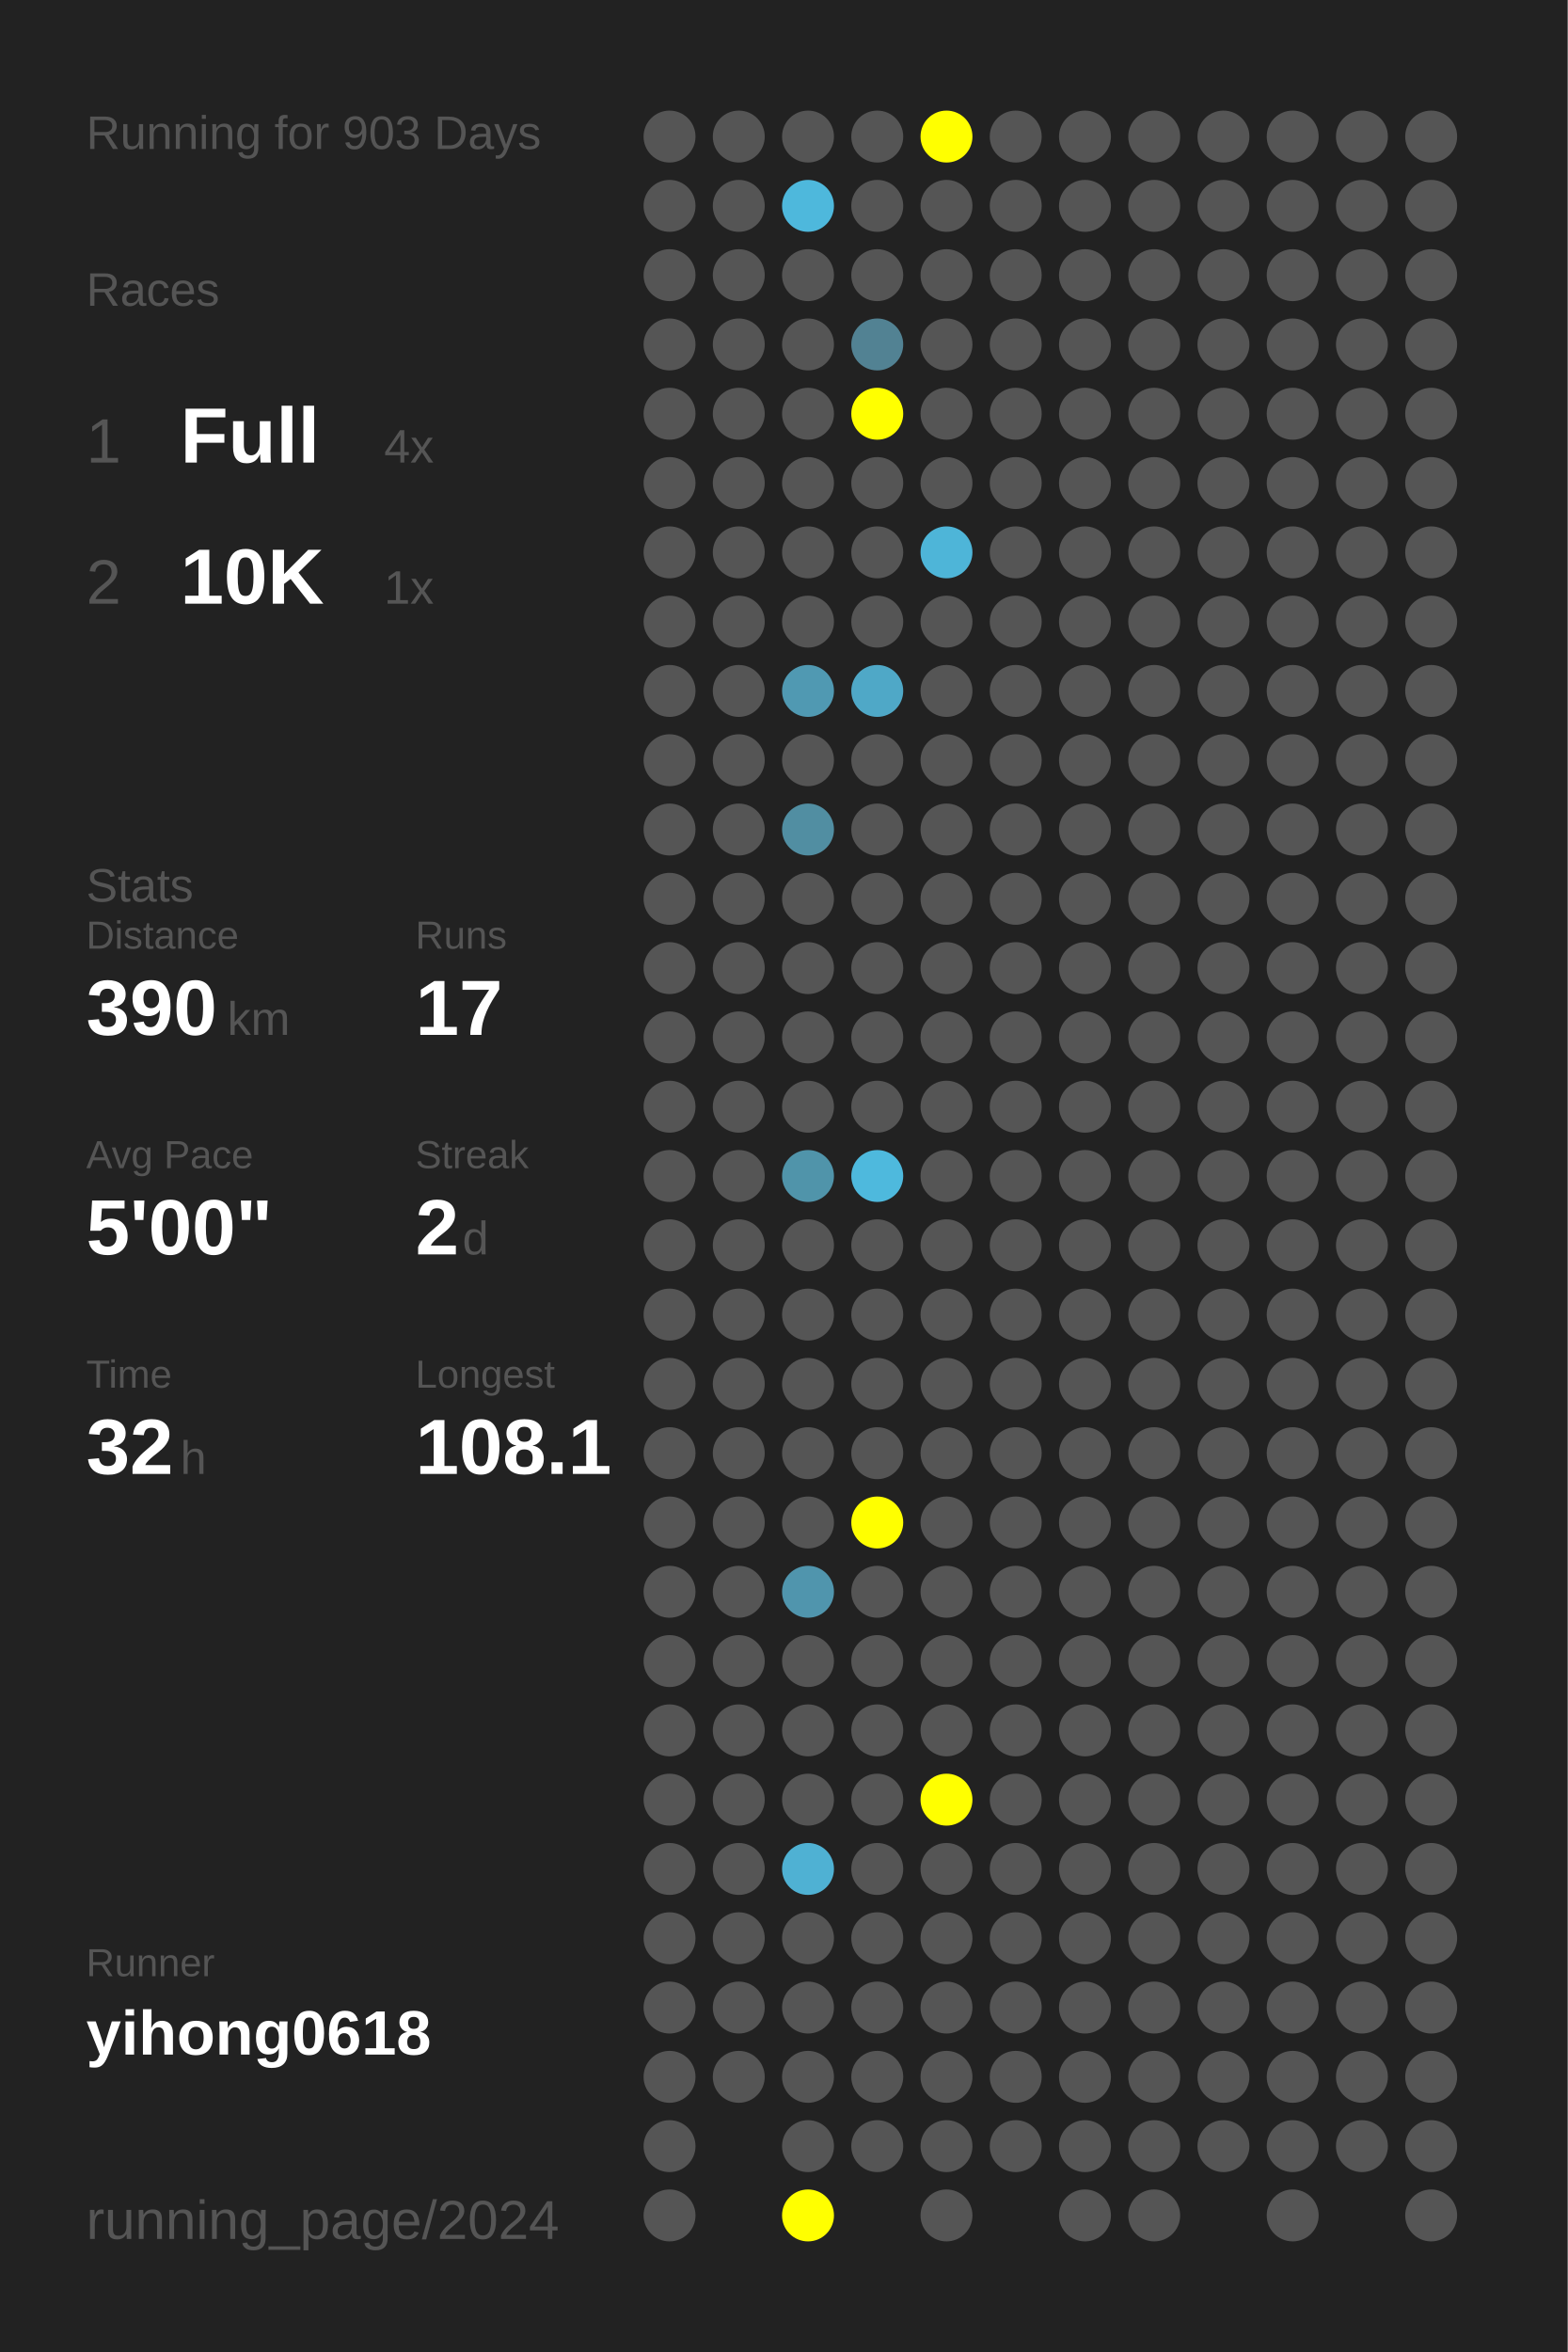
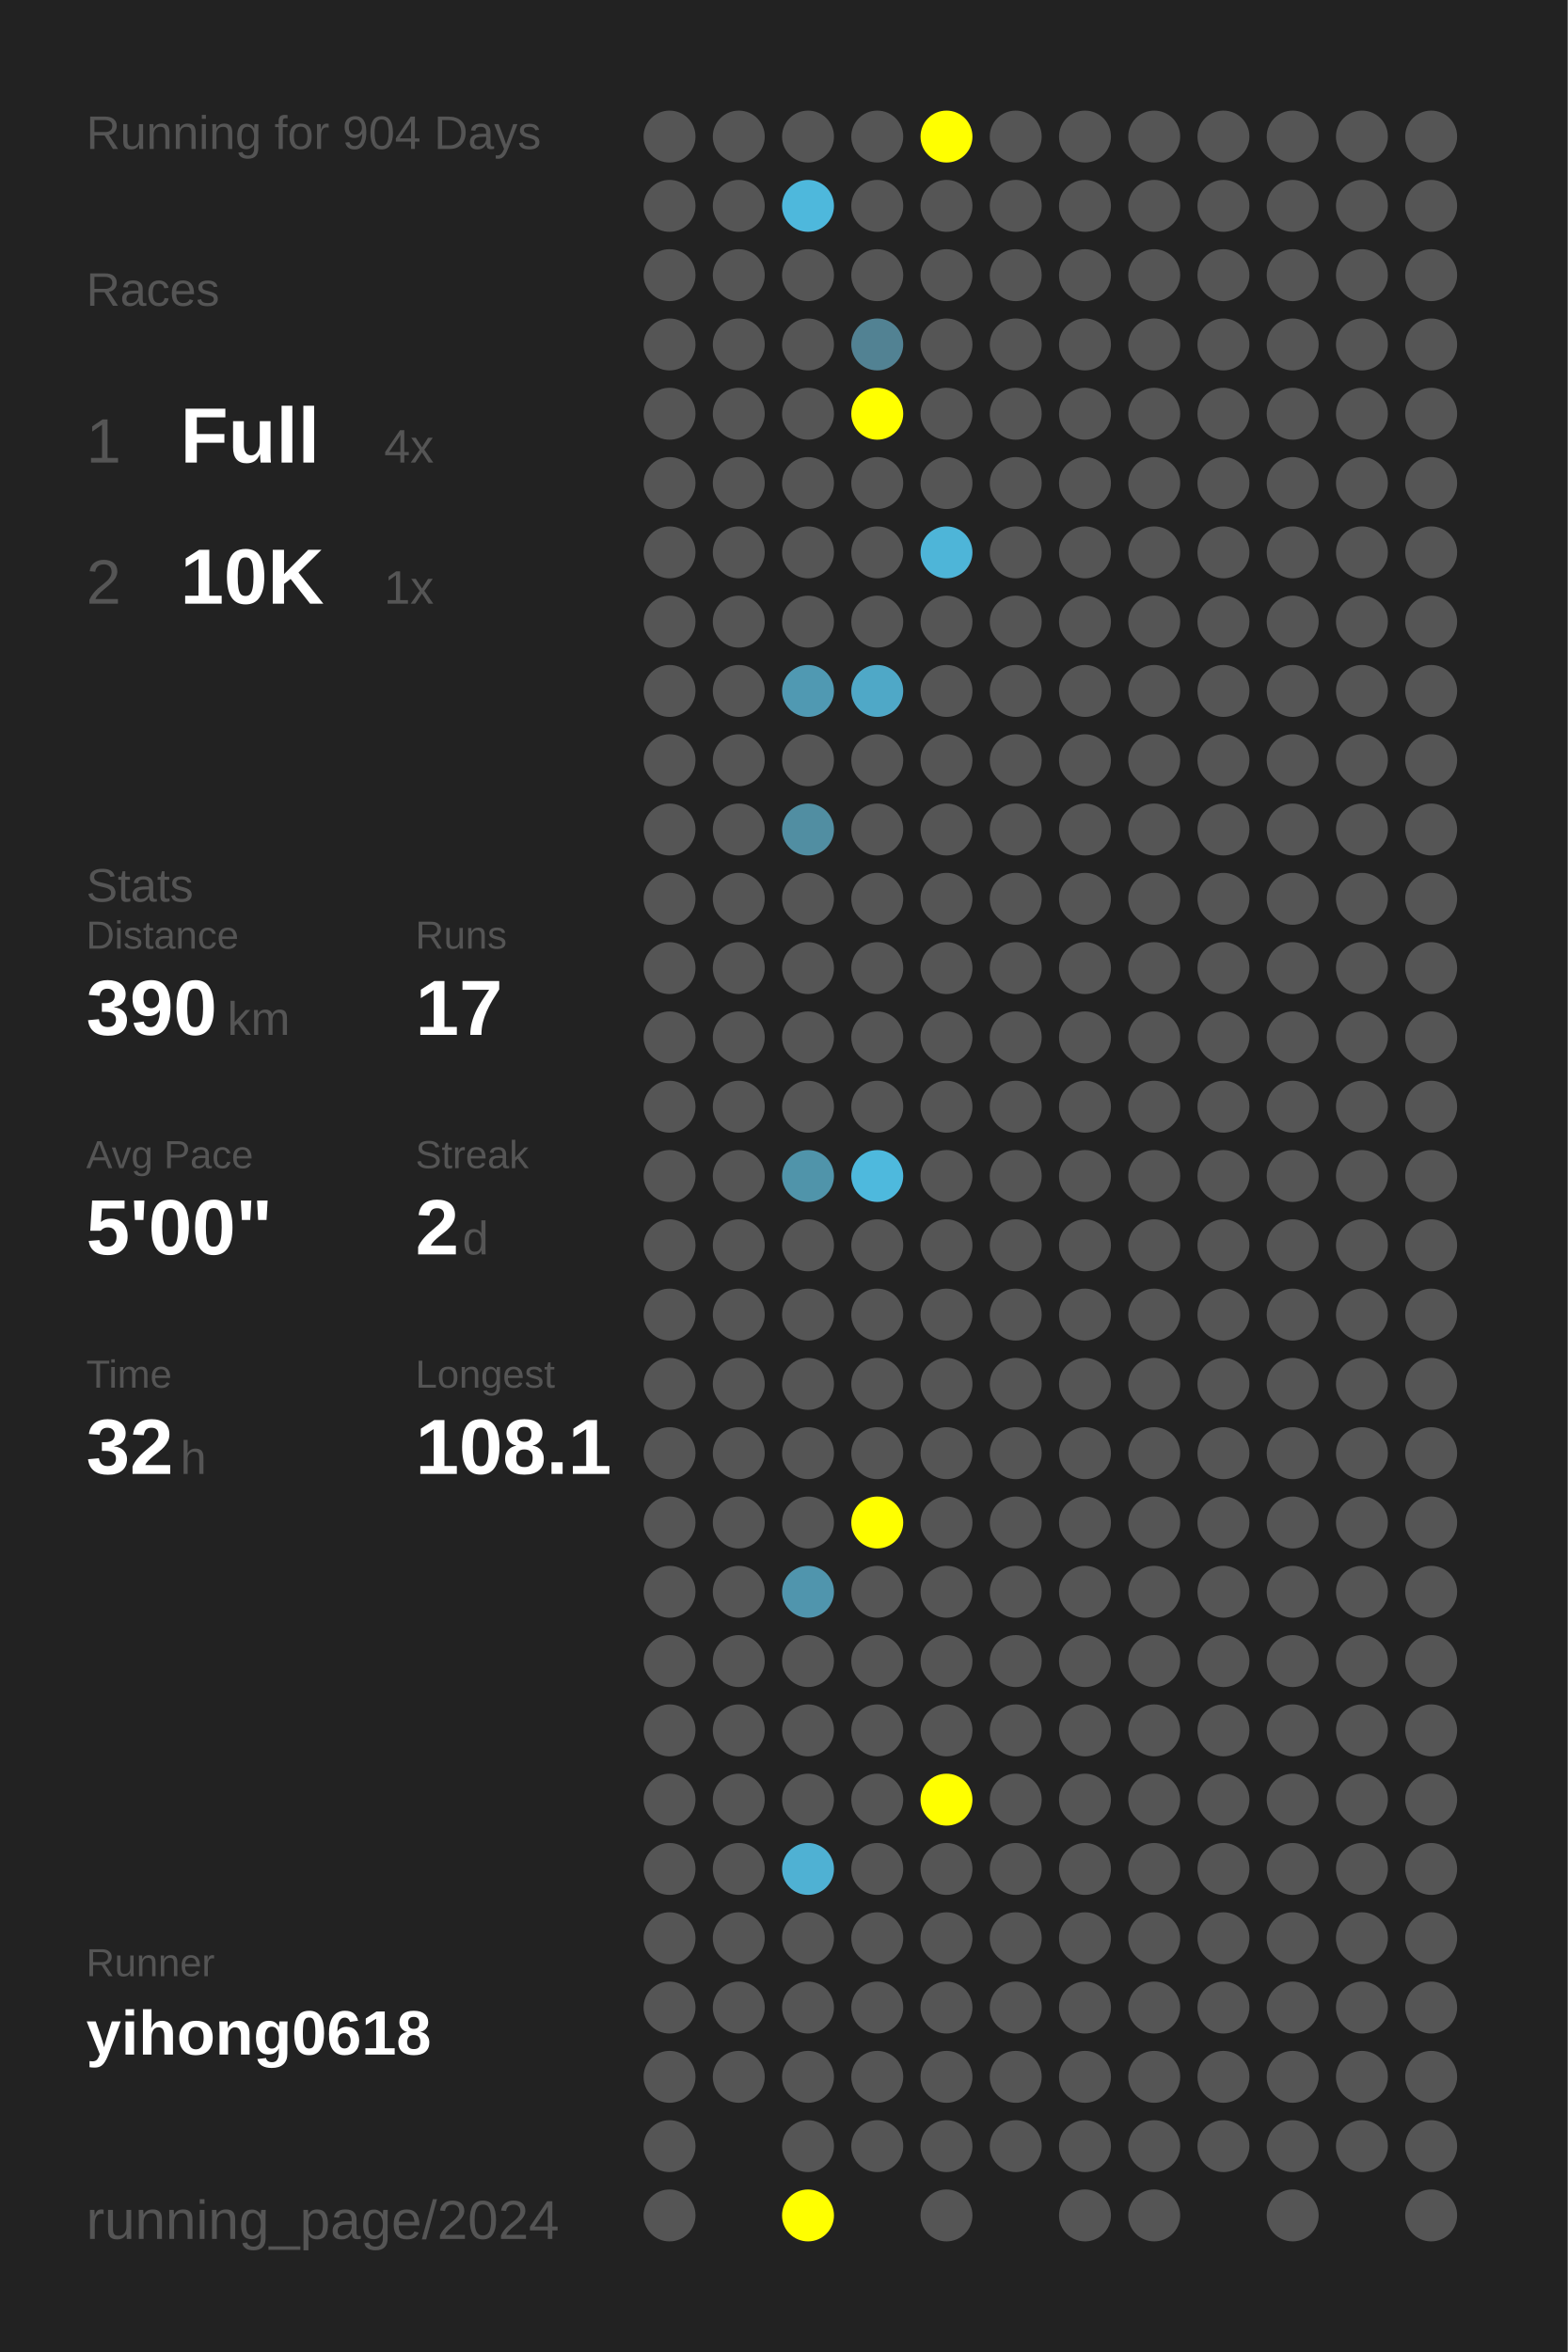
<svg xmlns="http://www.w3.org/2000/svg" baseProfile="full" height="300mm" version="1.1" viewBox="0,0,200,300" width="200mm">
  <defs />
  <rect fill="#222222" height="300" width="200" x="0" y="0" />
-   <text fill="#555555" style="font-size:6px; font-family:Arial;" x="11" y="19">Running for 903 Days</text>
+   <text fill="#555555" style="font-size:6px; font-family:Arial;" x="11" y="19">Running for 904 Days</text>
  <text fill="#555555" style="font-size:6px; font-family:Arial;" x="11" y="39">Races</text>
  <text fill="#555555" style="font-size:8px; font-family:Arial;" x="11" y="59">1</text>
  <text fill="#FFFFFF" style="font-size:10px; font-family:Arial; font-weight:bold;" x="23" y="59">Full</text>
  <text fill="#555555" style="font-size:6px; font-family:Arial;" x="49" y="59">4x</text>
  <text fill="#555555" style="font-size:8px; font-family:Arial;" x="11" y="77">2</text>
  <text fill="#FFFFFF" style="font-size:10px; font-family:Arial; font-weight:bold;" x="23" y="77">10K</text>
  <text fill="#555555" style="font-size:6px; font-family:Arial;" x="49" y="77">1x</text>
  <text fill="#555555" style="font-size:6px; font-family:Arial;" x="11" y="115">Stats</text>
  <text fill="#555555" style="font-size:5px; font-family:Arial;" x="11" y="121">Distance</text>
  <text fill="#FFFFFF" style="font-size:10px; font-family:Arial; font-weight:bold;" x="11" y="132">390</text>
  <text fill="#555555" style="font-size:6px; font-family:Arial;" x="29" y="132">km</text>
  <text fill="#555555" style="font-size:5px; font-family:Arial;" x="53" y="121">Runs</text>
  <text fill="#FFFFFF" style="font-size:10px; font-family:Arial; font-weight:bold;" x="53" y="132">17</text>
  <text fill="#555555" style="font-size:5px; font-family:Arial;" x="11" y="149">Avg Pace</text>
  <text fill="#FFFFFF" style="font-size:10px; font-family:Arial; font-weight:bold;" x="11" y="160">5'00"</text>
  <text fill="#555555" style="font-size:5px; font-family:Arial;" x="53" y="149">Streak</text>
  <text fill="#FFFFFF" style="font-size:10px; font-family:Arial; font-weight:bold;" x="53" y="160">2</text>
  <text fill="#555555" style="font-size:6px; font-family:Arial;" x="59" y="160">d</text>
  <text fill="#555555" style="font-size:5px; font-family:Arial;" x="11" y="177">Time</text>
  <text fill="#FFFFFF" style="font-size:10px; font-family:Arial; font-weight:bold;" x="11" y="188">32</text>
  <text fill="#555555" style="font-size:6px; font-family:Arial;" x="23" y="188">h</text>
  <text fill="#555555" style="font-size:5px; font-family:Arial;" x="53" y="177">Longest</text>
  <text fill="#FFFFFF" style="font-size:10px; font-family:Arial; font-weight:bold;" x="53" y="188">108.1</text>
  <text fill="#555555" style="font-size:5px; font-family:Arial;" x="11" y="252.065">Runner</text>
  <text fill="#FFFFFF" style="font-size:8px; font-family:Arial; font-weight:bold;" x="11" y="262.065">yihong0618</text>
  <text fill="#555555" style="font-size:7px; font-family:Arial;" x="11" y="285.581">running_page/2024</text>
  <circle cx="85.417" cy="17.419" fill="#555555" r="3.312" />
  <circle cx="85.417" cy="26.258" fill="#555555" r="3.312" />
  <circle cx="85.417" cy="35.097" fill="#555555" r="3.312" />
  <circle cx="85.417" cy="43.935" fill="#555555" r="3.312" />
  <circle cx="85.417" cy="52.774" fill="#555555" r="3.312" />
  <circle cx="85.417" cy="61.613" fill="#555555" r="3.312" />
  <circle cx="85.417" cy="70.452" fill="#555555" r="3.312" />
  <circle cx="85.417" cy="79.29" fill="#555555" r="3.312" />
  <circle cx="85.417" cy="88.129" fill="#555555" r="3.312" />
  <circle cx="85.417" cy="96.968" fill="#555555" r="3.312" />
  <circle cx="85.417" cy="105.806" fill="#555555" r="3.312" />
  <circle cx="85.417" cy="114.645" fill="#555555" r="3.312" />
  <circle cx="85.417" cy="123.484" fill="#555555" r="3.312" />
  <circle cx="85.417" cy="132.323" fill="#555555" r="3.312" />
  <circle cx="85.417" cy="141.161" fill="#555555" r="3.312" />
  <circle cx="85.417" cy="150" fill="#555555" r="3.312" />
  <circle cx="85.417" cy="158.839" fill="#555555" r="3.312" />
  <circle cx="85.417" cy="167.677" fill="#555555" r="3.312" />
  <circle cx="85.417" cy="176.516" fill="#555555" r="3.312" />
  <circle cx="85.417" cy="185.355" fill="#555555" r="3.312" />
  <circle cx="85.417" cy="194.194" fill="#555555" r="3.312" />
  <circle cx="85.417" cy="203.032" fill="#555555" r="3.312" />
  <circle cx="85.417" cy="211.871" fill="#555555" r="3.312" />
  <circle cx="85.417" cy="220.71" fill="#555555" r="3.312" />
  <circle cx="85.417" cy="229.548" fill="#555555" r="3.312" />
  <circle cx="85.417" cy="238.387" fill="#555555" r="3.312" />
  <circle cx="85.417" cy="247.226" fill="#555555" r="3.312" />
  <circle cx="85.417" cy="256.065" fill="#555555" r="3.312" />
  <circle cx="85.417" cy="264.903" fill="#555555" r="3.312" />
  <circle cx="85.417" cy="273.742" fill="#555555" r="3.312" />
  <circle cx="85.417" cy="282.581" fill="#555555" r="3.312" />
  <circle cx="94.25" cy="17.419" fill="#555555" r="3.312" />
  <circle cx="94.25" cy="26.258" fill="#555555" r="3.312" />
  <circle cx="94.25" cy="35.097" fill="#555555" r="3.312" />
  <circle cx="94.25" cy="43.935" fill="#555555" r="3.312" />
  <circle cx="94.25" cy="52.774" fill="#555555" r="3.312" />
  <circle cx="94.25" cy="61.613" fill="#555555" r="3.312" />
  <circle cx="94.25" cy="70.452" fill="#555555" r="3.312" />
  <circle cx="94.25" cy="79.29" fill="#555555" r="3.312" />
  <circle cx="94.25" cy="88.129" fill="#555555" r="3.312" />
  <circle cx="94.25" cy="96.968" fill="#555555" r="3.312" />
  <circle cx="94.25" cy="105.806" fill="#555555" r="3.312" />
  <circle cx="94.25" cy="114.645" fill="#555555" r="3.312" />
  <circle cx="94.25" cy="123.484" fill="#555555" r="3.312" />
  <circle cx="94.25" cy="132.323" fill="#555555" r="3.312" />
  <circle cx="94.25" cy="141.161" fill="#555555" r="3.312" />
  <circle cx="94.25" cy="150" fill="#555555" r="3.312" />
  <circle cx="94.25" cy="158.839" fill="#555555" r="3.312" />
  <circle cx="94.25" cy="167.677" fill="#555555" r="3.312" />
  <circle cx="94.25" cy="176.516" fill="#555555" r="3.312" />
  <circle cx="94.25" cy="185.355" fill="#555555" r="3.312" />
  <circle cx="94.25" cy="194.194" fill="#555555" r="3.312" />
  <circle cx="94.25" cy="203.032" fill="#555555" r="3.312" />
  <circle cx="94.25" cy="211.871" fill="#555555" r="3.312" />
  <circle cx="94.25" cy="220.71" fill="#555555" r="3.312" />
  <circle cx="94.25" cy="229.548" fill="#555555" r="3.312" />
  <circle cx="94.25" cy="238.387" fill="#555555" r="3.312" />
  <circle cx="94.25" cy="247.226" fill="#555555" r="3.312" />
  <circle cx="94.25" cy="256.065" fill="#555555" r="3.312" />
  <circle cx="94.25" cy="264.903" fill="#555555" r="3.312" />
  <circle cx="103.083" cy="17.419" fill="#555555" r="3.312" />
  <circle cx="103.083" cy="26.258" fill="#4eb8dc" r="3.312" />
  <circle cx="103.083" cy="35.097" fill="#555555" r="3.312" />
  <circle cx="103.083" cy="43.935" fill="#555555" r="3.312" />
  <circle cx="103.083" cy="52.774" fill="#555555" r="3.312" />
  <circle cx="103.083" cy="61.613" fill="#555555" r="3.312" />
  <circle cx="103.083" cy="70.452" fill="#555555" r="3.312" />
  <circle cx="103.083" cy="79.29" fill="#555555" r="3.312" />
  <circle cx="103.083" cy="88.129" fill="#5099b2" r="3.312" />
  <circle cx="103.083" cy="96.968" fill="#555555" r="3.312" />
  <circle cx="103.083" cy="105.806" fill="#518ea2" r="3.312" />
  <circle cx="103.083" cy="114.645" fill="#555555" r="3.312" />
  <circle cx="103.083" cy="123.484" fill="#555555" r="3.312" />
  <circle cx="103.083" cy="132.323" fill="#555555" r="3.312" />
  <circle cx="103.083" cy="141.161" fill="#555555" r="3.312" />
  <circle cx="103.083" cy="150" fill="#5094aa" r="3.312" />
  <circle cx="103.083" cy="158.839" fill="#555555" r="3.312" />
  <circle cx="103.083" cy="167.677" fill="#555555" r="3.312" />
  <circle cx="103.083" cy="176.516" fill="#555555" r="3.312" />
  <circle cx="103.083" cy="185.355" fill="#555555" r="3.312" />
  <circle cx="103.083" cy="194.194" fill="#555555" r="3.312" />
  <circle cx="103.083" cy="203.032" fill="#5095ad" r="3.312" />
  <circle cx="103.083" cy="211.871" fill="#555555" r="3.312" />
  <circle cx="103.083" cy="220.71" fill="#555555" r="3.312" />
  <circle cx="103.083" cy="229.548" fill="#555555" r="3.312" />
  <circle cx="103.083" cy="238.387" fill="#4fb1d3" r="3.312" />
  <circle cx="103.083" cy="247.226" fill="#555555" r="3.312" />
  <circle cx="103.083" cy="256.065" fill="#555555" r="3.312" />
  <circle cx="103.083" cy="264.903" fill="#555555" r="3.312" />
  <circle cx="103.083" cy="273.742" fill="#555555" r="3.312" />
  <circle cx="103.083" cy="282.581" fill="#FFFF00" r="3.312" />
  <circle cx="111.917" cy="17.419" fill="#555555" r="3.312" />
  <circle cx="111.917" cy="26.258" fill="#555555" r="3.312" />
  <circle cx="111.917" cy="35.097" fill="#555555" r="3.312" />
  <circle cx="111.917" cy="43.935" fill="#528293" r="3.312" />
  <circle cx="111.917" cy="52.774" fill="#FFFF00" r="3.312" />
  <circle cx="111.917" cy="61.613" fill="#555555" r="3.312" />
  <circle cx="111.917" cy="70.452" fill="#555555" r="3.312" />
  <circle cx="111.917" cy="79.29" fill="#555555" r="3.312" />
  <circle cx="111.917" cy="88.129" fill="#4fa8c7" r="3.312" />
  <circle cx="111.917" cy="96.968" fill="#555555" r="3.312" />
  <circle cx="111.917" cy="105.806" fill="#555555" r="3.312" />
  <circle cx="111.917" cy="114.645" fill="#555555" r="3.312" />
  <circle cx="111.917" cy="123.484" fill="#555555" r="3.312" />
  <circle cx="111.917" cy="132.323" fill="#555555" r="3.312" />
  <circle cx="111.917" cy="141.161" fill="#555555" r="3.312" />
  <circle cx="111.917" cy="150" fill="#4eb9dd" r="3.312" />
  <circle cx="111.917" cy="158.839" fill="#555555" r="3.312" />
  <circle cx="111.917" cy="167.677" fill="#555555" r="3.312" />
  <circle cx="111.917" cy="176.516" fill="#555555" r="3.312" />
  <circle cx="111.917" cy="185.355" fill="#555555" r="3.312" />
  <circle cx="111.917" cy="194.194" fill="#FFFF00" r="3.312" />
  <circle cx="111.917" cy="203.032" fill="#555555" r="3.312" />
  <circle cx="111.917" cy="211.871" fill="#555555" r="3.312" />
  <circle cx="111.917" cy="220.71" fill="#555555" r="3.312" />
  <circle cx="111.917" cy="229.548" fill="#555555" r="3.312" />
  <circle cx="111.917" cy="238.387" fill="#555555" r="3.312" />
  <circle cx="111.917" cy="247.226" fill="#555555" r="3.312" />
  <circle cx="111.917" cy="256.065" fill="#555555" r="3.312" />
  <circle cx="111.917" cy="264.903" fill="#555555" r="3.312" />
  <circle cx="111.917" cy="273.742" fill="#555555" r="3.312" />
  <circle cx="120.75" cy="17.419" fill="#FFFF00" r="3.312" />
  <circle cx="120.75" cy="26.258" fill="#555555" r="3.312" />
  <circle cx="120.75" cy="35.097" fill="#555555" r="3.312" />
  <circle cx="120.75" cy="43.935" fill="#555555" r="3.312" />
  <circle cx="120.75" cy="52.774" fill="#555555" r="3.312" />
  <circle cx="120.75" cy="61.613" fill="#555555" r="3.312" />
  <circle cx="120.75" cy="70.452" fill="#4eb5d8" r="3.312" />
  <circle cx="120.75" cy="79.29" fill="#555555" r="3.312" />
  <circle cx="120.75" cy="88.129" fill="#555555" r="3.312" />
  <circle cx="120.75" cy="96.968" fill="#555555" r="3.312" />
  <circle cx="120.75" cy="105.806" fill="#555555" r="3.312" />
  <circle cx="120.75" cy="114.645" fill="#555555" r="3.312" />
  <circle cx="120.75" cy="123.484" fill="#555555" r="3.312" />
  <circle cx="120.75" cy="132.323" fill="#555555" r="3.312" />
  <circle cx="120.75" cy="141.161" fill="#555555" r="3.312" />
  <circle cx="120.75" cy="150" fill="#555555" r="3.312" />
  <circle cx="120.75" cy="158.839" fill="#555555" r="3.312" />
  <circle cx="120.75" cy="167.677" fill="#555555" r="3.312" />
  <circle cx="120.75" cy="176.516" fill="#555555" r="3.312" />
  <circle cx="120.75" cy="185.355" fill="#555555" r="3.312" />
  <circle cx="120.75" cy="194.194" fill="#555555" r="3.312" />
  <circle cx="120.75" cy="203.032" fill="#555555" r="3.312" />
  <circle cx="120.75" cy="211.871" fill="#555555" r="3.312" />
  <circle cx="120.75" cy="220.71" fill="#555555" r="3.312" />
  <circle cx="120.75" cy="229.548" fill="#FFFF00" r="3.312" />
  <circle cx="120.75" cy="238.387" fill="#555555" r="3.312" />
  <circle cx="120.75" cy="247.226" fill="#555555" r="3.312" />
  <circle cx="120.75" cy="256.065" fill="#555555" r="3.312" />
  <circle cx="120.75" cy="264.903" fill="#555555" r="3.312" />
  <circle cx="120.75" cy="273.742" fill="#555555" r="3.312" />
  <circle cx="120.75" cy="282.581" fill="#555555" r="3.312" />
  <circle cx="129.583" cy="17.419" fill="#555555" r="3.312" />
  <circle cx="129.583" cy="26.258" fill="#555555" r="3.312" />
  <circle cx="129.583" cy="35.097" fill="#555555" r="3.312" />
  <circle cx="129.583" cy="43.935" fill="#555555" r="3.312" />
  <circle cx="129.583" cy="52.774" fill="#555555" r="3.312" />
  <circle cx="129.583" cy="61.613" fill="#555555" r="3.312" />
  <circle cx="129.583" cy="70.452" fill="#555555" r="3.312" />
  <circle cx="129.583" cy="79.29" fill="#555555" r="3.312" />
  <circle cx="129.583" cy="88.129" fill="#555555" r="3.312" />
  <circle cx="129.583" cy="96.968" fill="#555555" r="3.312" />
  <circle cx="129.583" cy="105.806" fill="#555555" r="3.312" />
  <circle cx="129.583" cy="114.645" fill="#555555" r="3.312" />
  <circle cx="129.583" cy="123.484" fill="#555555" r="3.312" />
  <circle cx="129.583" cy="132.323" fill="#555555" r="3.312" />
  <circle cx="129.583" cy="141.161" fill="#555555" r="3.312" />
  <circle cx="129.583" cy="150" fill="#555555" r="3.312" />
  <circle cx="129.583" cy="158.839" fill="#555555" r="3.312" />
  <circle cx="129.583" cy="167.677" fill="#555555" r="3.312" />
  <circle cx="129.583" cy="176.516" fill="#555555" r="3.312" />
  <circle cx="129.583" cy="185.355" fill="#555555" r="3.312" />
  <circle cx="129.583" cy="194.194" fill="#555555" r="3.312" />
  <circle cx="129.583" cy="203.032" fill="#555555" r="3.312" />
  <circle cx="129.583" cy="211.871" fill="#555555" r="3.312" />
  <circle cx="129.583" cy="220.71" fill="#555555" r="3.312" />
  <circle cx="129.583" cy="229.548" fill="#555555" r="3.312" />
  <circle cx="129.583" cy="238.387" fill="#555555" r="3.312" />
  <circle cx="129.583" cy="247.226" fill="#555555" r="3.312" />
  <circle cx="129.583" cy="256.065" fill="#555555" r="3.312" />
  <circle cx="129.583" cy="264.903" fill="#555555" r="3.312" />
  <circle cx="129.583" cy="273.742" fill="#555555" r="3.312" />
  <circle cx="138.417" cy="17.419" fill="#555555" r="3.312" />
  <circle cx="138.417" cy="26.258" fill="#555555" r="3.312" />
  <circle cx="138.417" cy="35.097" fill="#555555" r="3.312" />
  <circle cx="138.417" cy="43.935" fill="#555555" r="3.312" />
  <circle cx="138.417" cy="52.774" fill="#555555" r="3.312" />
  <circle cx="138.417" cy="61.613" fill="#555555" r="3.312" />
  <circle cx="138.417" cy="70.452" fill="#555555" r="3.312" />
  <circle cx="138.417" cy="79.29" fill="#555555" r="3.312" />
  <circle cx="138.417" cy="88.129" fill="#555555" r="3.312" />
  <circle cx="138.417" cy="96.968" fill="#555555" r="3.312" />
  <circle cx="138.417" cy="105.806" fill="#555555" r="3.312" />
  <circle cx="138.417" cy="114.645" fill="#555555" r="3.312" />
  <circle cx="138.417" cy="123.484" fill="#555555" r="3.312" />
  <circle cx="138.417" cy="132.323" fill="#555555" r="3.312" />
  <circle cx="138.417" cy="141.161" fill="#555555" r="3.312" />
  <circle cx="138.417" cy="150" fill="#555555" r="3.312" />
  <circle cx="138.417" cy="158.839" fill="#555555" r="3.312" />
  <circle cx="138.417" cy="167.677" fill="#555555" r="3.312" />
  <circle cx="138.417" cy="176.516" fill="#555555" r="3.312" />
  <circle cx="138.417" cy="185.355" fill="#555555" r="3.312" />
  <circle cx="138.417" cy="194.194" fill="#555555" r="3.312" />
  <circle cx="138.417" cy="203.032" fill="#555555" r="3.312" />
  <circle cx="138.417" cy="211.871" fill="#555555" r="3.312" />
  <circle cx="138.417" cy="220.71" fill="#555555" r="3.312" />
  <circle cx="138.417" cy="229.548" fill="#555555" r="3.312" />
  <circle cx="138.417" cy="238.387" fill="#555555" r="3.312" />
  <circle cx="138.417" cy="247.226" fill="#555555" r="3.312" />
  <circle cx="138.417" cy="256.065" fill="#555555" r="3.312" />
  <circle cx="138.417" cy="264.903" fill="#555555" r="3.312" />
  <circle cx="138.417" cy="273.742" fill="#555555" r="3.312" />
  <circle cx="138.417" cy="282.581" fill="#555555" r="3.312" />
  <circle cx="147.25" cy="17.419" fill="#555555" r="3.312" />
  <circle cx="147.25" cy="26.258" fill="#555555" r="3.312" />
  <circle cx="147.25" cy="35.097" fill="#555555" r="3.312" />
  <circle cx="147.25" cy="43.935" fill="#555555" r="3.312" />
  <circle cx="147.25" cy="52.774" fill="#555555" r="3.312" />
  <circle cx="147.25" cy="61.613" fill="#555555" r="3.312" />
  <circle cx="147.25" cy="70.452" fill="#555555" r="3.312" />
  <circle cx="147.25" cy="79.29" fill="#555555" r="3.312" />
  <circle cx="147.25" cy="88.129" fill="#555555" r="3.312" />
  <circle cx="147.25" cy="96.968" fill="#555555" r="3.312" />
  <circle cx="147.25" cy="105.806" fill="#555555" r="3.312" />
  <circle cx="147.25" cy="114.645" fill="#555555" r="3.312" />
  <circle cx="147.25" cy="123.484" fill="#555555" r="3.312" />
  <circle cx="147.25" cy="132.323" fill="#555555" r="3.312" />
  <circle cx="147.25" cy="141.161" fill="#555555" r="3.312" />
  <circle cx="147.25" cy="150" fill="#555555" r="3.312" />
  <circle cx="147.25" cy="158.839" fill="#555555" r="3.312" />
  <circle cx="147.25" cy="167.677" fill="#555555" r="3.312" />
  <circle cx="147.25" cy="176.516" fill="#555555" r="3.312" />
  <circle cx="147.25" cy="185.355" fill="#555555" r="3.312" />
  <circle cx="147.25" cy="194.194" fill="#555555" r="3.312" />
  <circle cx="147.25" cy="203.032" fill="#555555" r="3.312" />
  <circle cx="147.25" cy="211.871" fill="#555555" r="3.312" />
  <circle cx="147.25" cy="220.71" fill="#555555" r="3.312" />
  <circle cx="147.25" cy="229.548" fill="#555555" r="3.312" />
  <circle cx="147.25" cy="238.387" fill="#555555" r="3.312" />
  <circle cx="147.25" cy="247.226" fill="#555555" r="3.312" />
  <circle cx="147.25" cy="256.065" fill="#555555" r="3.312" />
  <circle cx="147.25" cy="264.903" fill="#555555" r="3.312" />
  <circle cx="147.25" cy="273.742" fill="#555555" r="3.312" />
  <circle cx="147.25" cy="282.581" fill="#555555" r="3.312" />
  <circle cx="156.083" cy="17.419" fill="#555555" r="3.312" />
  <circle cx="156.083" cy="26.258" fill="#555555" r="3.312" />
  <circle cx="156.083" cy="35.097" fill="#555555" r="3.312" />
  <circle cx="156.083" cy="43.935" fill="#555555" r="3.312" />
  <circle cx="156.083" cy="52.774" fill="#555555" r="3.312" />
  <circle cx="156.083" cy="61.613" fill="#555555" r="3.312" />
  <circle cx="156.083" cy="70.452" fill="#555555" r="3.312" />
  <circle cx="156.083" cy="79.29" fill="#555555" r="3.312" />
  <circle cx="156.083" cy="88.129" fill="#555555" r="3.312" />
  <circle cx="156.083" cy="96.968" fill="#555555" r="3.312" />
  <circle cx="156.083" cy="105.806" fill="#555555" r="3.312" />
  <circle cx="156.083" cy="114.645" fill="#555555" r="3.312" />
  <circle cx="156.083" cy="123.484" fill="#555555" r="3.312" />
  <circle cx="156.083" cy="132.323" fill="#555555" r="3.312" />
  <circle cx="156.083" cy="141.161" fill="#555555" r="3.312" />
  <circle cx="156.083" cy="150" fill="#555555" r="3.312" />
  <circle cx="156.083" cy="158.839" fill="#555555" r="3.312" />
  <circle cx="156.083" cy="167.677" fill="#555555" r="3.312" />
  <circle cx="156.083" cy="176.516" fill="#555555" r="3.312" />
  <circle cx="156.083" cy="185.355" fill="#555555" r="3.312" />
  <circle cx="156.083" cy="194.194" fill="#555555" r="3.312" />
  <circle cx="156.083" cy="203.032" fill="#555555" r="3.312" />
  <circle cx="156.083" cy="211.871" fill="#555555" r="3.312" />
  <circle cx="156.083" cy="220.71" fill="#555555" r="3.312" />
  <circle cx="156.083" cy="229.548" fill="#555555" r="3.312" />
  <circle cx="156.083" cy="238.387" fill="#555555" r="3.312" />
  <circle cx="156.083" cy="247.226" fill="#555555" r="3.312" />
  <circle cx="156.083" cy="256.065" fill="#555555" r="3.312" />
  <circle cx="156.083" cy="264.903" fill="#555555" r="3.312" />
  <circle cx="156.083" cy="273.742" fill="#555555" r="3.312" />
  <circle cx="164.917" cy="17.419" fill="#555555" r="3.312" />
  <circle cx="164.917" cy="26.258" fill="#555555" r="3.312" />
  <circle cx="164.917" cy="35.097" fill="#555555" r="3.312" />
  <circle cx="164.917" cy="43.935" fill="#555555" r="3.312" />
  <circle cx="164.917" cy="52.774" fill="#555555" r="3.312" />
  <circle cx="164.917" cy="61.613" fill="#555555" r="3.312" />
  <circle cx="164.917" cy="70.452" fill="#555555" r="3.312" />
  <circle cx="164.917" cy="79.29" fill="#555555" r="3.312" />
  <circle cx="164.917" cy="88.129" fill="#555555" r="3.312" />
  <circle cx="164.917" cy="96.968" fill="#555555" r="3.312" />
  <circle cx="164.917" cy="105.806" fill="#555555" r="3.312" />
  <circle cx="164.917" cy="114.645" fill="#555555" r="3.312" />
  <circle cx="164.917" cy="123.484" fill="#555555" r="3.312" />
  <circle cx="164.917" cy="132.323" fill="#555555" r="3.312" />
  <circle cx="164.917" cy="141.161" fill="#555555" r="3.312" />
  <circle cx="164.917" cy="150" fill="#555555" r="3.312" />
  <circle cx="164.917" cy="158.839" fill="#555555" r="3.312" />
  <circle cx="164.917" cy="167.677" fill="#555555" r="3.312" />
  <circle cx="164.917" cy="176.516" fill="#555555" r="3.312" />
  <circle cx="164.917" cy="185.355" fill="#555555" r="3.312" />
  <circle cx="164.917" cy="194.194" fill="#555555" r="3.312" />
  <circle cx="164.917" cy="203.032" fill="#555555" r="3.312" />
  <circle cx="164.917" cy="211.871" fill="#555555" r="3.312" />
  <circle cx="164.917" cy="220.71" fill="#555555" r="3.312" />
  <circle cx="164.917" cy="229.548" fill="#555555" r="3.312" />
  <circle cx="164.917" cy="238.387" fill="#555555" r="3.312" />
  <circle cx="164.917" cy="247.226" fill="#555555" r="3.312" />
  <circle cx="164.917" cy="256.065" fill="#555555" r="3.312" />
  <circle cx="164.917" cy="264.903" fill="#555555" r="3.312" />
  <circle cx="164.917" cy="273.742" fill="#555555" r="3.312" />
  <circle cx="164.917" cy="282.581" fill="#555555" r="3.312" />
  <circle cx="173.75" cy="17.419" fill="#555555" r="3.312" />
  <circle cx="173.75" cy="26.258" fill="#555555" r="3.312" />
  <circle cx="173.75" cy="35.097" fill="#555555" r="3.312" />
  <circle cx="173.75" cy="43.935" fill="#555555" r="3.312" />
  <circle cx="173.75" cy="52.774" fill="#555555" r="3.312" />
  <circle cx="173.75" cy="61.613" fill="#555555" r="3.312" />
  <circle cx="173.75" cy="70.452" fill="#555555" r="3.312" />
  <circle cx="173.75" cy="79.29" fill="#555555" r="3.312" />
  <circle cx="173.75" cy="88.129" fill="#555555" r="3.312" />
  <circle cx="173.75" cy="96.968" fill="#555555" r="3.312" />
  <circle cx="173.75" cy="105.806" fill="#555555" r="3.312" />
  <circle cx="173.75" cy="114.645" fill="#555555" r="3.312" />
  <circle cx="173.75" cy="123.484" fill="#555555" r="3.312" />
  <circle cx="173.75" cy="132.323" fill="#555555" r="3.312" />
  <circle cx="173.75" cy="141.161" fill="#555555" r="3.312" />
  <circle cx="173.75" cy="150" fill="#555555" r="3.312" />
  <circle cx="173.75" cy="158.839" fill="#555555" r="3.312" />
  <circle cx="173.75" cy="167.677" fill="#555555" r="3.312" />
  <circle cx="173.75" cy="176.516" fill="#555555" r="3.312" />
  <circle cx="173.75" cy="185.355" fill="#555555" r="3.312" />
  <circle cx="173.75" cy="194.194" fill="#555555" r="3.312" />
  <circle cx="173.75" cy="203.032" fill="#555555" r="3.312" />
  <circle cx="173.75" cy="211.871" fill="#555555" r="3.312" />
  <circle cx="173.75" cy="220.71" fill="#555555" r="3.312" />
  <circle cx="173.75" cy="229.548" fill="#555555" r="3.312" />
  <circle cx="173.75" cy="238.387" fill="#555555" r="3.312" />
  <circle cx="173.75" cy="247.226" fill="#555555" r="3.312" />
  <circle cx="173.75" cy="256.065" fill="#555555" r="3.312" />
  <circle cx="173.75" cy="264.903" fill="#555555" r="3.312" />
  <circle cx="173.75" cy="273.742" fill="#555555" r="3.312" />
  <circle cx="182.583" cy="17.419" fill="#555555" r="3.312" />
  <circle cx="182.583" cy="26.258" fill="#555555" r="3.312" />
  <circle cx="182.583" cy="35.097" fill="#555555" r="3.312" />
  <circle cx="182.583" cy="43.935" fill="#555555" r="3.312" />
  <circle cx="182.583" cy="52.774" fill="#555555" r="3.312" />
  <circle cx="182.583" cy="61.613" fill="#555555" r="3.312" />
  <circle cx="182.583" cy="70.452" fill="#555555" r="3.312" />
  <circle cx="182.583" cy="79.29" fill="#555555" r="3.312" />
  <circle cx="182.583" cy="88.129" fill="#555555" r="3.312" />
  <circle cx="182.583" cy="96.968" fill="#555555" r="3.312" />
  <circle cx="182.583" cy="105.806" fill="#555555" r="3.312" />
  <circle cx="182.583" cy="114.645" fill="#555555" r="3.312" />
  <circle cx="182.583" cy="123.484" fill="#555555" r="3.312" />
  <circle cx="182.583" cy="132.323" fill="#555555" r="3.312" />
  <circle cx="182.583" cy="141.161" fill="#555555" r="3.312" />
  <circle cx="182.583" cy="150" fill="#555555" r="3.312" />
  <circle cx="182.583" cy="158.839" fill="#555555" r="3.312" />
  <circle cx="182.583" cy="167.677" fill="#555555" r="3.312" />
  <circle cx="182.583" cy="176.516" fill="#555555" r="3.312" />
  <circle cx="182.583" cy="185.355" fill="#555555" r="3.312" />
  <circle cx="182.583" cy="194.194" fill="#555555" r="3.312" />
  <circle cx="182.583" cy="203.032" fill="#555555" r="3.312" />
  <circle cx="182.583" cy="211.871" fill="#555555" r="3.312" />
  <circle cx="182.583" cy="220.71" fill="#555555" r="3.312" />
  <circle cx="182.583" cy="229.548" fill="#555555" r="3.312" />
  <circle cx="182.583" cy="238.387" fill="#555555" r="3.312" />
  <circle cx="182.583" cy="247.226" fill="#555555" r="3.312" />
  <circle cx="182.583" cy="256.065" fill="#555555" r="3.312" />
  <circle cx="182.583" cy="264.903" fill="#555555" r="3.312" />
  <circle cx="182.583" cy="273.742" fill="#555555" r="3.312" />
  <circle cx="182.583" cy="282.581" fill="#555555" r="3.312" />
</svg>
